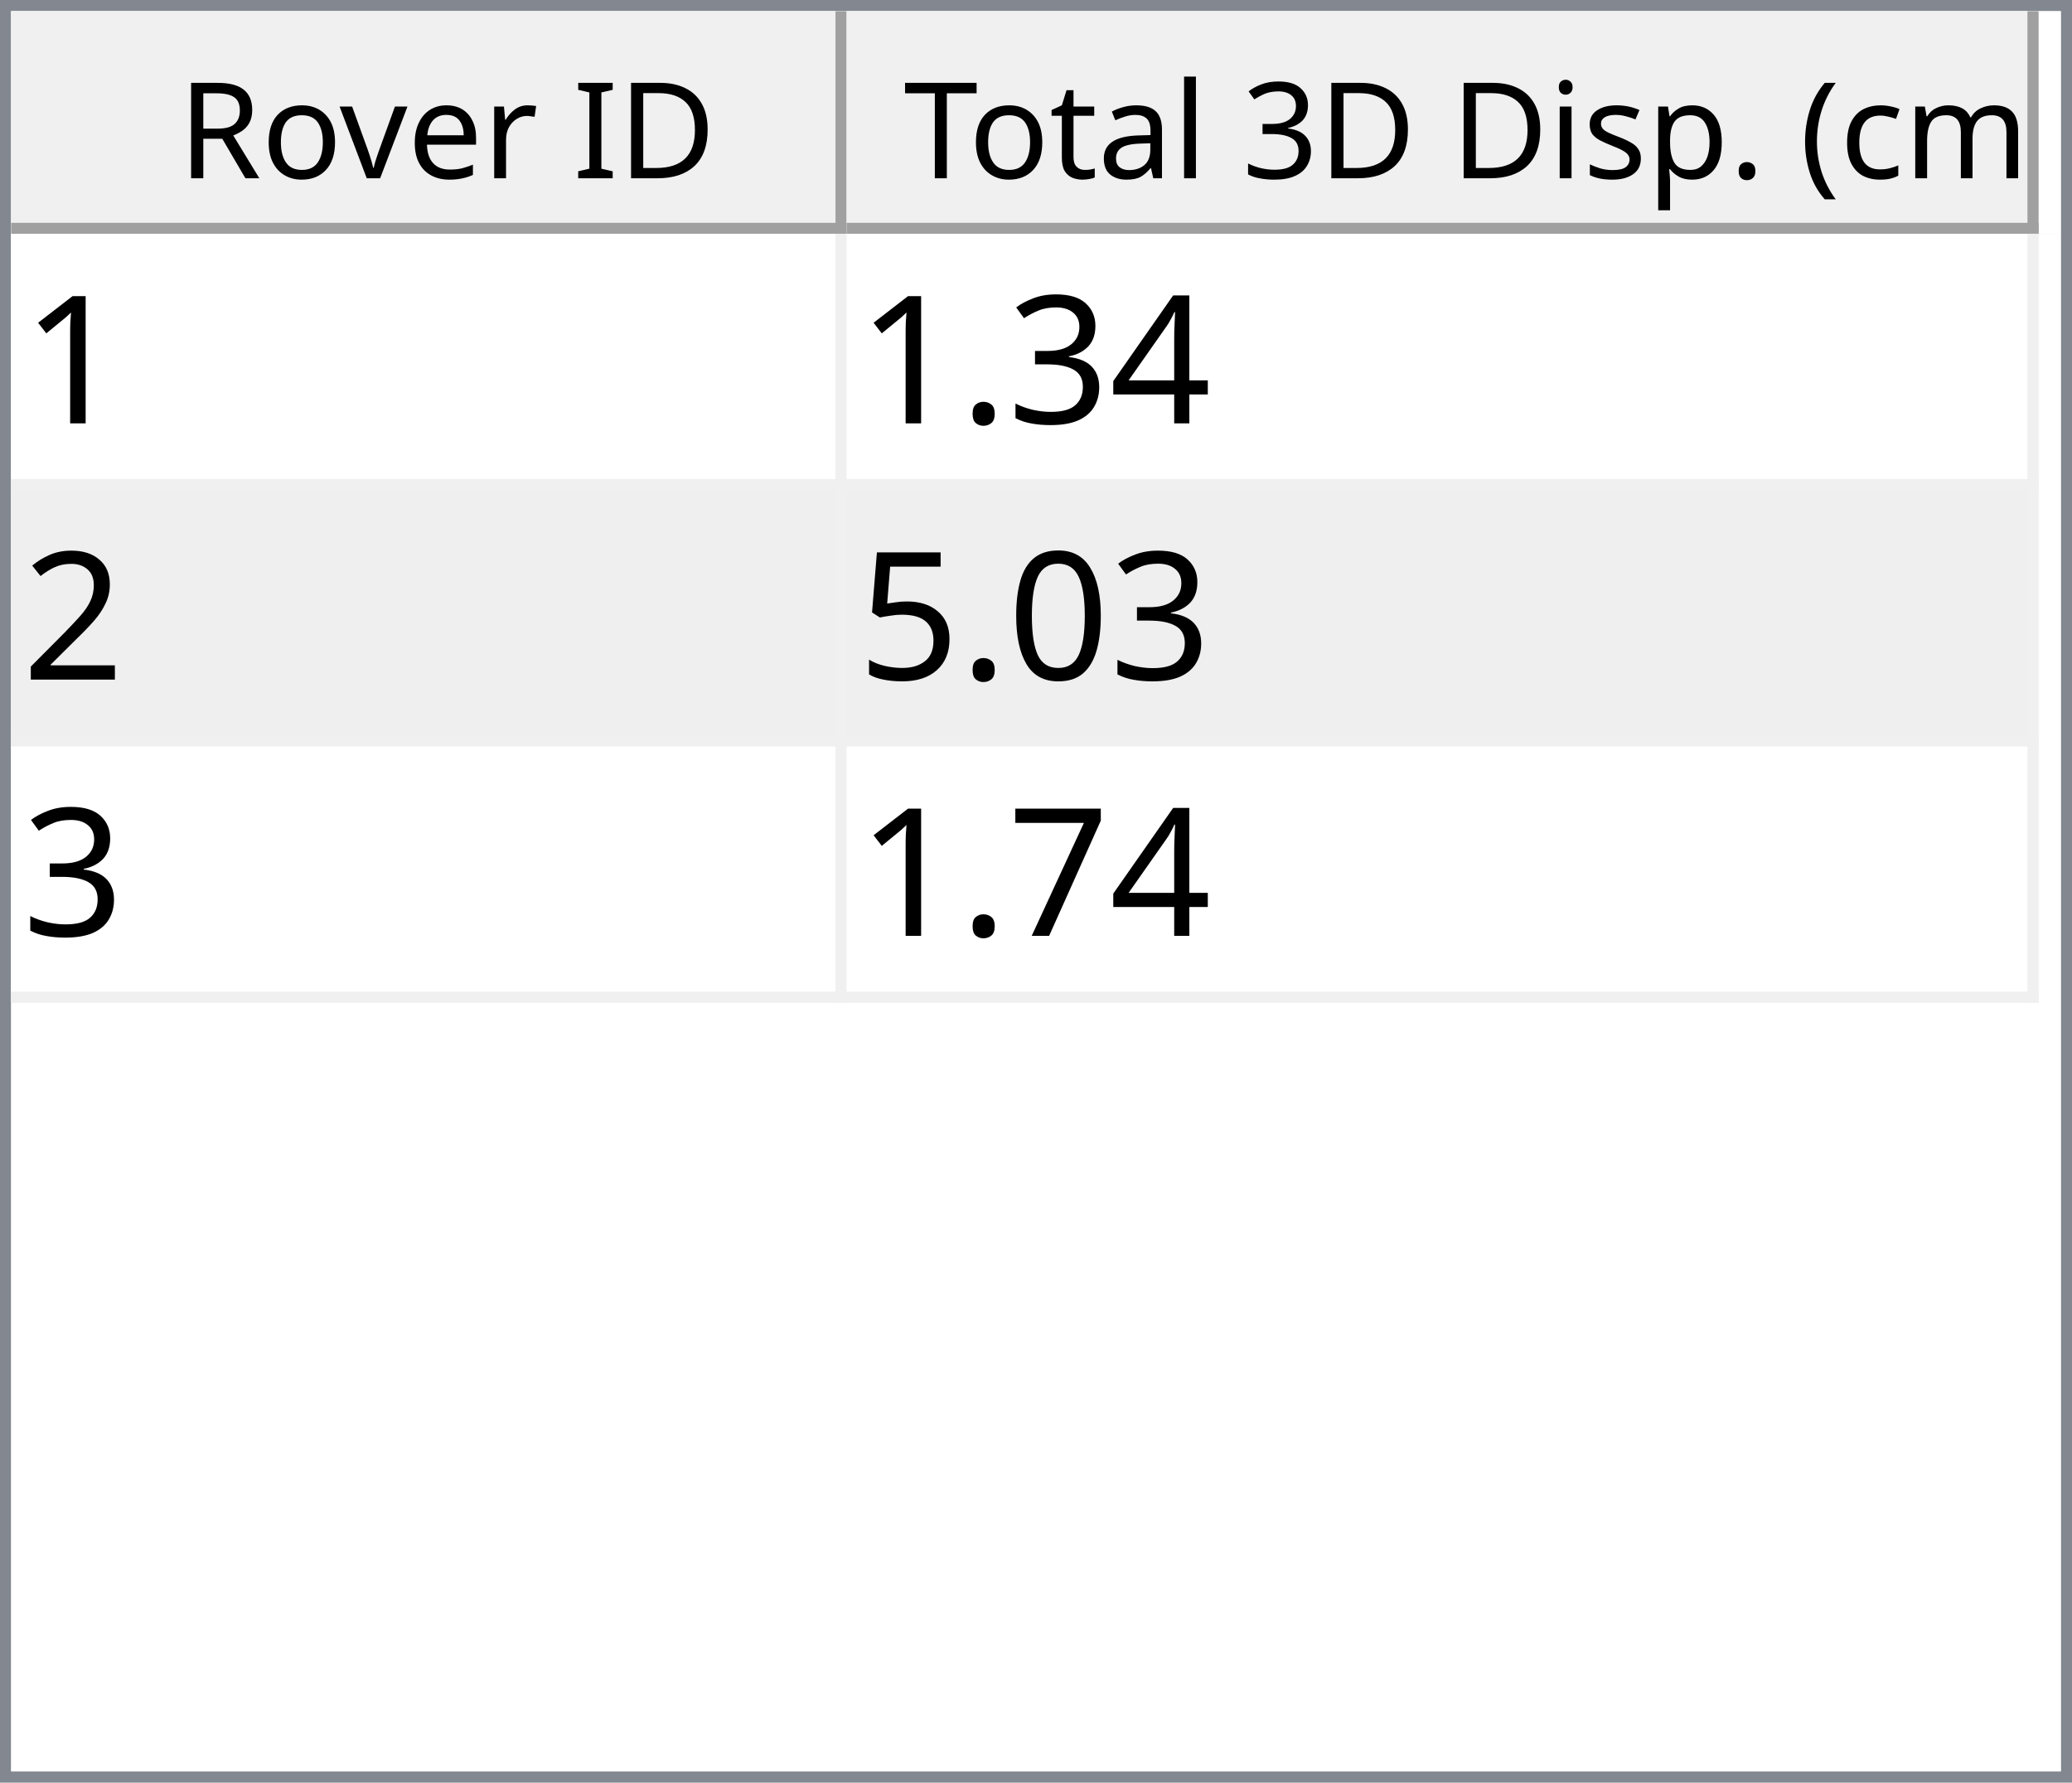
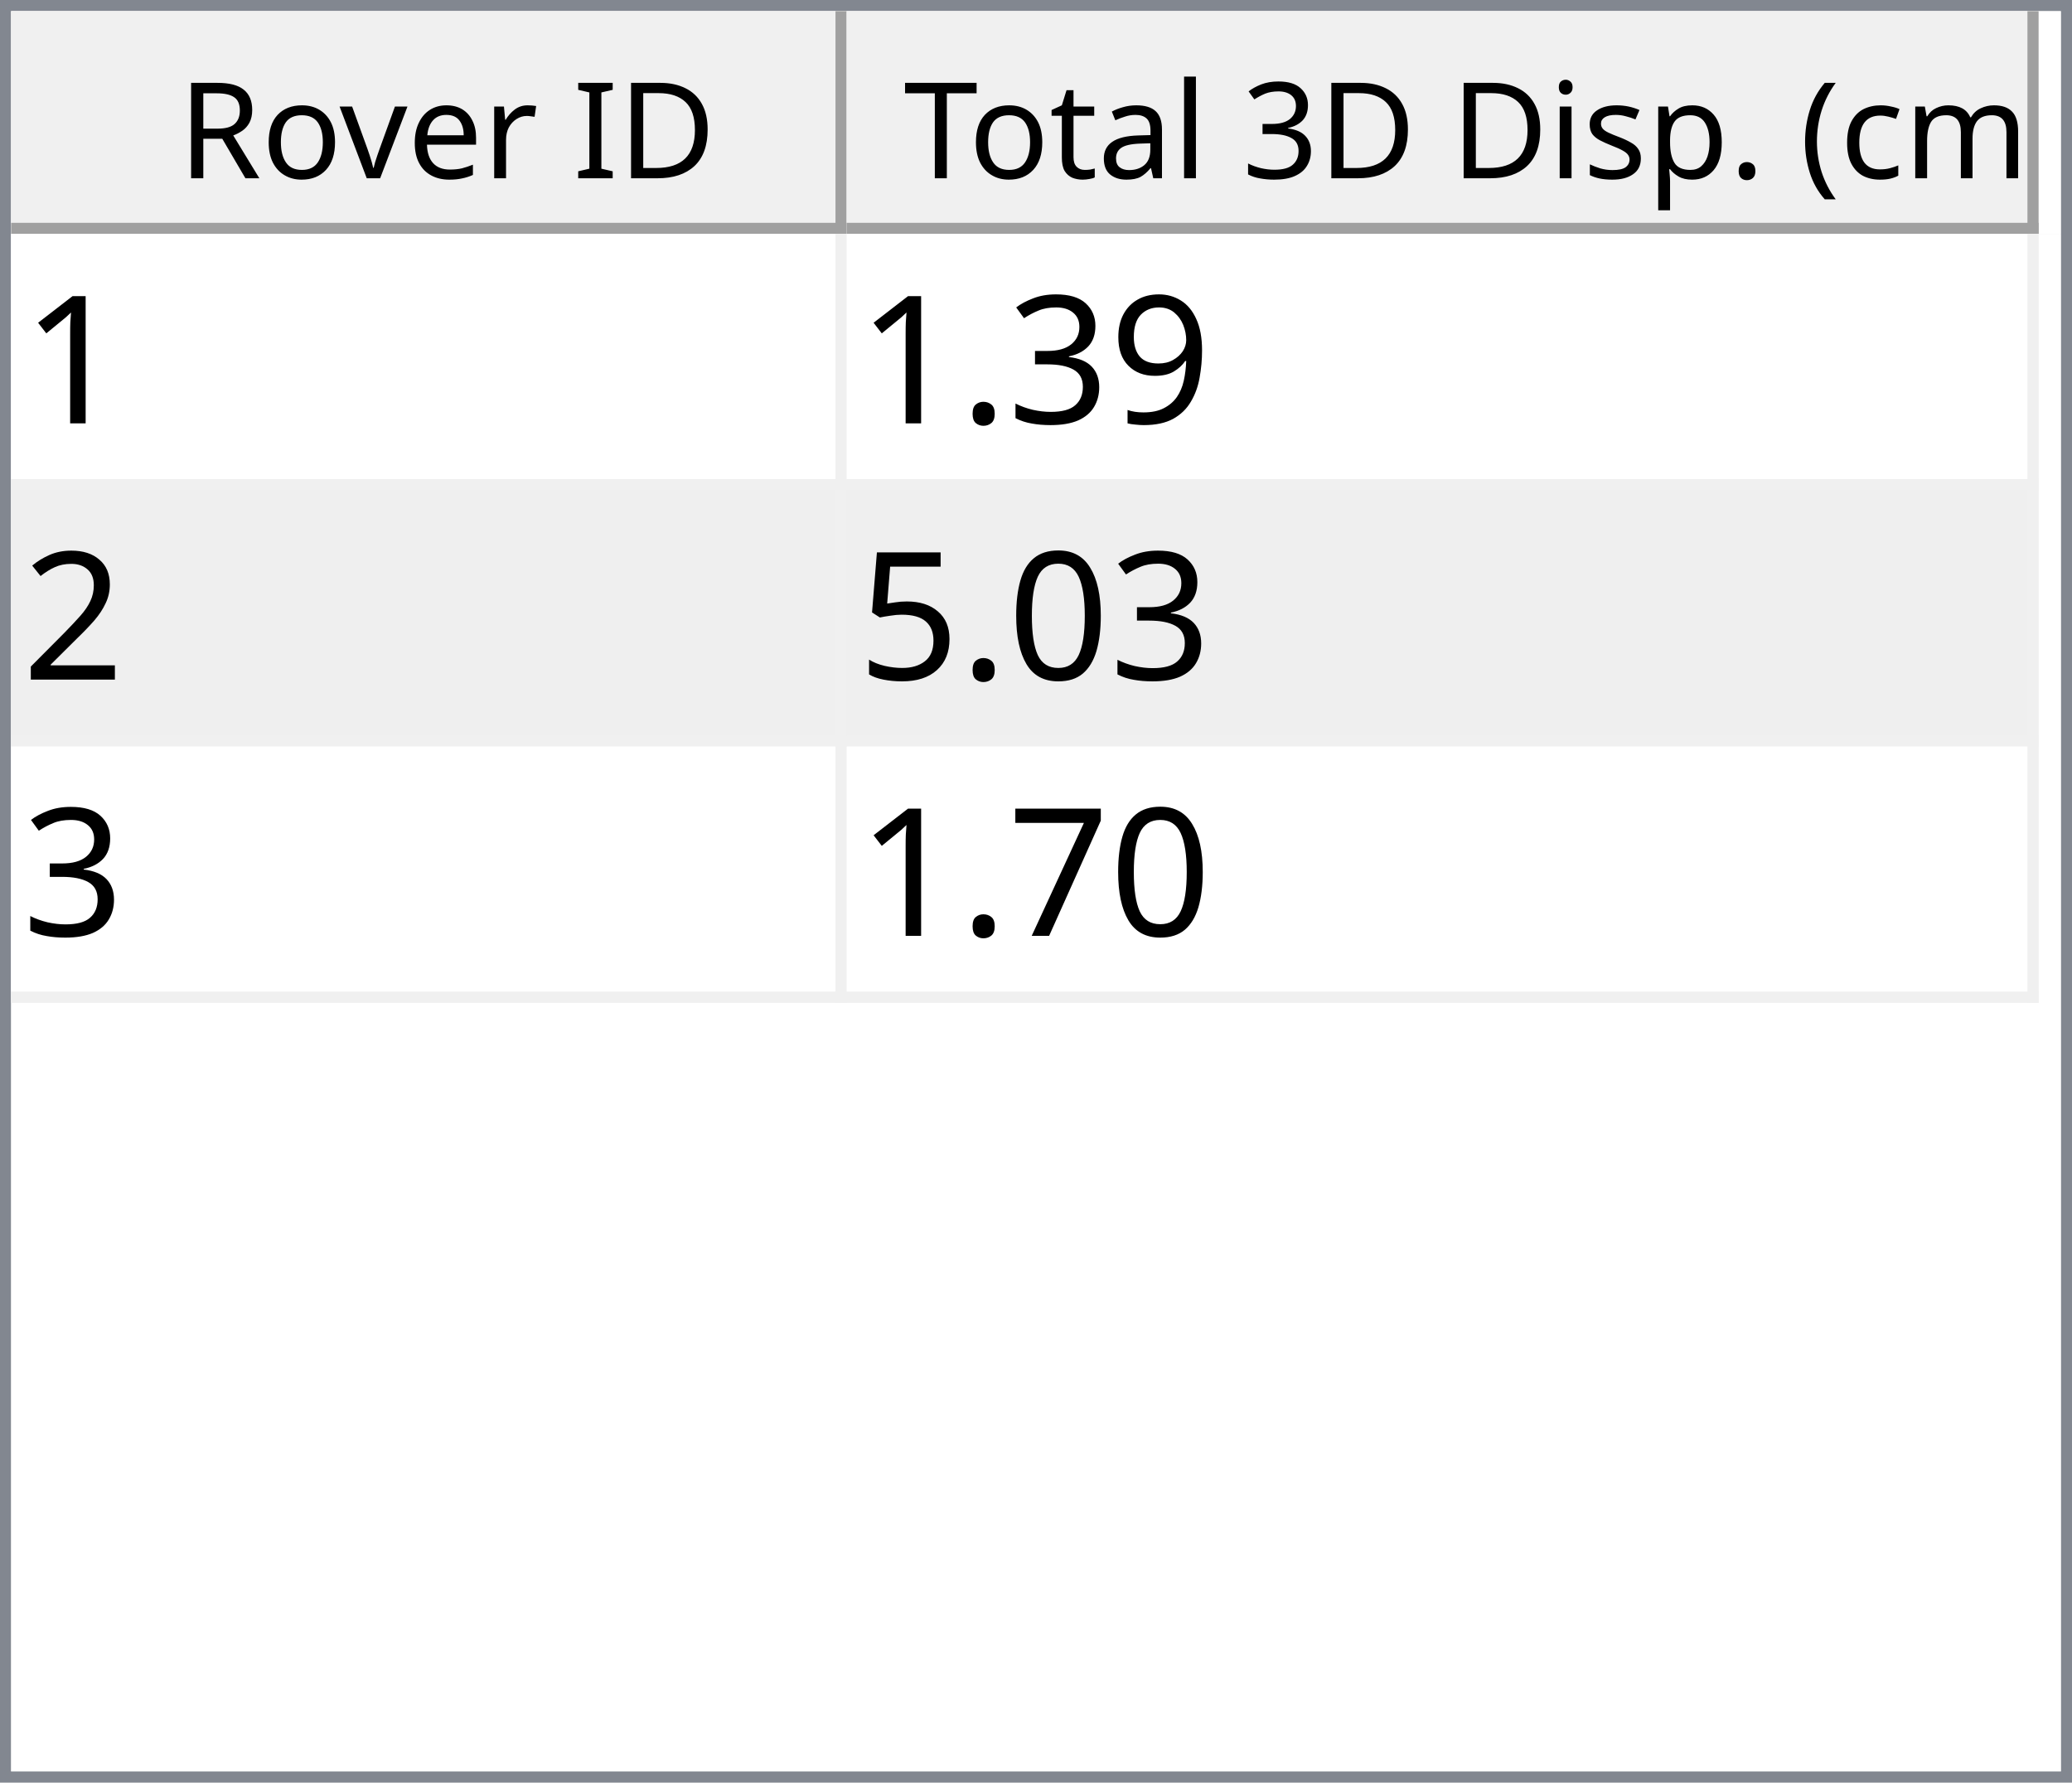
<svg xmlns="http://www.w3.org/2000/svg" style="fill-opacity:1; color-rendering:auto; color-interpolation:auto; text-rendering:auto; stroke:black; stroke-linecap:square; stroke-miterlimit:10; shape-rendering:auto; stroke-opacity:1; fill:black; stroke-dasharray:none; font-weight:normal; stroke-width:1; font-family:'Dialog'; font-style:normal; stroke-linejoin:miter; font-size:12px; stroke-dashoffset:0; image-rendering:auto;" width="186" height="160">
  <defs id="genericDefs" />
  <g>
    <defs id="defs1">
      <clipPath clipPathUnits="userSpaceOnUse" id="clipPath1">
        <path d="M0 0 L186 0 L186 160 L0 160 L0 0 Z" />
      </clipPath>
      <clipPath clipPathUnits="userSpaceOnUse" id="clipPath2">
        <path d="M0 0 L0 160 L186 160 L186 0 Z" />
      </clipPath>
      <clipPath clipPathUnits="userSpaceOnUse" id="clipPath3">
        <path d="M0 0 L0 20 L184 20 L184 0 Z" />
      </clipPath>
      <clipPath clipPathUnits="userSpaceOnUse" id="clipPath4">
        <path d="M0 0 L0 20 L75 20 L75 0 Z" />
      </clipPath>
      <clipPath clipPathUnits="userSpaceOnUse" id="clipPath5">
        <path d="M1 1 L1 19 L74 19 L74 1 Z" />
      </clipPath>
      <clipPath clipPathUnits="userSpaceOnUse" id="clipPath6">
        <path d="M0 0 L0 18 L73 18 L73 0 Z" />
      </clipPath>
      <clipPath clipPathUnits="userSpaceOnUse" id="clipPath7">
        <path d="M-0.5 -0.5 L-0.5 19.5 L74.5 19.5 L74.5 -0.5 Z" />
      </clipPath>
      <clipPath clipPathUnits="userSpaceOnUse" id="clipPath8">
        <path d="M0 0 L0 20 L107 20 L107 0 Z" />
      </clipPath>
      <clipPath clipPathUnits="userSpaceOnUse" id="clipPath9">
        <path d="M1 1 L1 19 L106 19 L106 1 Z" />
      </clipPath>
      <clipPath clipPathUnits="userSpaceOnUse" id="clipPath10">
        <path d="M0 0 L0 18 L105 18 L105 0 Z" />
      </clipPath>
      <clipPath clipPathUnits="userSpaceOnUse" id="clipPath11">
        <path d="M-0.5 -0.5 L-0.5 19.5 L106.5 19.5 L106.5 -0.5 Z" />
      </clipPath>
      <clipPath clipPathUnits="userSpaceOnUse" id="clipPath12">
        <path d="M0 0 L0 138 L184 138 L184 0 Z" />
      </clipPath>
      <clipPath clipPathUnits="userSpaceOnUse" id="clipPath13">
        <path d="M0 0 L0 69 L182 69 L182 0 Z" />
      </clipPath>
      <clipPath clipPathUnits="userSpaceOnUse" id="clipPath14">
        <path d="M-0.5 -0.5 L-0.5 68.5 L181.5 68.5 L181.5 -0.5 Z" />
      </clipPath>
      <clipPath clipPathUnits="userSpaceOnUse" id="clipPath15">
        <path d="M0 0 L0 22 L74 22 L74 0 Z" />
      </clipPath>
      <clipPath clipPathUnits="userSpaceOnUse" id="clipPath16">
        <path d="M0 0 L0 22 L106 22 L106 0 Z" />
      </clipPath>
      <font horiz-adv-x="64.551" id="font1">
        <font-face ascent="107.91" descent="25.098" units-per-em="100" style="font-style:normal; font-family:Segoe UI; font-weight:normal;" />
        <missing-glyph horiz-adv-x="64.551" d="M8.109 0 L8.109 68.266 L56.453 68.266 L56.453 0 L8.109 0 ZM15.328 7.234 L49.219 7.234 L49.219 61.031 L15.328 61.031 L15.328 7.234 Z" />
        <glyph unicode="D" horiz-adv-x="70.117" d="M9.188 0 L9.188 70.016 L28.516 70.016 Q65.531 70.016 65.531 35.891 Q65.531 19.672 55.25 9.836 Q44.969 0 27.734 0 L9.188 0 ZM17.391 62.594 L17.391 7.422 L27.828 7.422 Q41.609 7.422 49.273 14.797 Q56.938 22.172 56.938 35.688 Q56.938 62.594 28.328 62.594 L17.391 62.594 Z" />
        <glyph unicode="I" horiz-adv-x="26.611" d="M17.391 0 L9.188 0 L9.188 70.016 L17.391 70.016 L17.391 0 Z" />
        <glyph unicode=" " horiz-adv-x="27.393" d="" />
        <glyph unicode="r" horiz-adv-x="34.766" d="M34.188 41.891 Q32.078 43.5 28.125 43.5 Q23 43.5 19.555 38.672 Q16.109 33.844 16.109 25.484 L16.109 0 L8.109 0 L8.109 50 L16.109 50 L16.109 39.703 L16.312 39.703 Q18.016 44.969 21.531 47.922 Q25.047 50.875 29.391 50.875 Q32.516 50.875 34.188 50.203 L34.188 41.891 Z" />
        <glyph unicode="e" horiz-adv-x="52.295" d="M48.297 23 L12.984 23 Q13.188 14.656 17.484 10.109 Q21.781 5.562 29.297 5.562 Q37.75 5.562 44.828 11.141 L44.828 3.609 Q38.234 -1.172 27.391 -1.172 Q16.797 -1.172 10.742 5.641 Q4.688 12.453 4.688 24.812 Q4.688 36.469 11.305 43.82 Q17.922 51.172 27.734 51.172 Q37.547 51.172 42.922 44.828 Q48.297 38.484 48.297 27.203 L48.297 23 ZM40.094 29.781 Q40.047 36.719 36.75 40.578 Q33.453 44.438 27.594 44.438 Q21.922 44.438 17.969 40.383 Q14.016 36.328 13.094 29.781 L40.094 29.781 Z" />
        <glyph unicode="v" horiz-adv-x="47.9" d="M47.406 50 L27.484 0 L19.625 0 L0.688 50 L9.469 50 L22.172 13.672 Q23.578 9.672 23.922 6.688 L24.125 6.688 Q24.609 10.453 25.688 13.484 L38.969 50 L47.406 50 Z" />
        <glyph unicode="o" horiz-adv-x="58.594" d="M29 -1.172 Q17.922 -1.172 11.305 5.836 Q4.688 12.844 4.688 24.422 Q4.688 37.016 11.57 44.094 Q18.453 51.172 30.172 51.172 Q41.359 51.172 47.633 44.289 Q53.906 37.406 53.906 25.203 Q53.906 13.234 47.141 6.031 Q40.375 -1.172 29 -1.172 ZM29.594 44.438 Q21.875 44.438 17.383 39.188 Q12.891 33.938 12.891 24.703 Q12.891 15.828 17.43 10.695 Q21.969 5.562 29.594 5.562 Q37.359 5.562 41.531 10.594 Q45.703 15.625 45.703 24.906 Q45.703 34.281 41.531 39.359 Q37.359 44.438 29.594 44.438 Z" />
        <glyph unicode="R" horiz-adv-x="59.814" d="M59.375 0 L49.609 0 L37.891 19.625 Q36.281 22.359 34.766 24.289 Q33.25 26.219 31.664 27.438 Q30.078 28.656 28.25 29.219 Q26.422 29.781 24.125 29.781 L17.391 29.781 L17.391 0 L9.188 0 L9.188 70.016 L30.078 70.016 Q34.672 70.016 38.555 68.867 Q42.438 67.719 45.289 65.375 Q48.141 63.031 49.758 59.547 Q51.375 56.062 51.375 51.375 Q51.375 47.703 50.273 44.656 Q49.172 41.609 47.148 39.211 Q45.125 36.812 42.266 35.133 Q39.406 33.453 35.844 32.516 L35.844 32.328 Q37.594 31.547 38.891 30.547 Q40.188 29.547 41.359 28.18 Q42.531 26.812 43.68 25.078 Q44.828 23.344 46.234 21.047 L59.375 0 ZM17.391 62.594 L17.391 37.203 L28.516 37.203 Q31.594 37.203 34.203 38.133 Q36.812 39.062 38.719 40.797 Q40.625 42.531 41.703 45.047 Q42.781 47.562 42.781 50.688 Q42.781 56.297 39.141 59.445 Q35.5 62.594 28.609 62.594 L17.391 62.594 Z" />
        <glyph unicode=")" horiz-adv-x="30.176" d="M8.297 -15.922 L1.172 -15.922 Q16.406 2.344 16.406 26.812 Q16.406 51.469 1.078 70.016 L8.297 70.016 Q23.531 52.156 23.531 26.703 Q23.531 1.375 8.297 -15.922 Z" />
        <glyph unicode="m" horiz-adv-x="86.133" d="M79.109 0 L71.094 0 L71.094 28.719 Q71.094 37.016 68.531 40.727 Q65.969 44.438 59.906 44.438 Q54.781 44.438 51.195 39.75 Q47.609 35.062 47.609 28.516 L47.609 0 L39.594 0 L39.594 29.688 Q39.594 44.438 28.219 44.438 Q22.953 44.438 19.531 40.016 Q16.109 35.594 16.109 28.516 L16.109 0 L8.109 0 L8.109 50 L16.109 50 L16.109 42.094 L16.312 42.094 Q21.625 51.172 31.844 51.172 Q36.969 51.172 40.773 48.312 Q44.578 45.453 46 40.828 Q51.562 51.172 62.594 51.172 Q79.109 51.172 79.109 30.812 L79.109 0 Z" />
        <glyph unicode="c" horiz-adv-x="46.191" d="M42.188 2.297 Q36.422 -1.172 28.516 -1.172 Q17.828 -1.172 11.258 5.789 Q4.688 12.75 4.688 23.828 Q4.688 36.188 11.766 43.68 Q18.844 51.172 30.672 51.172 Q37.25 51.172 42.281 48.734 L42.281 40.531 Q36.719 44.438 30.375 44.438 Q22.703 44.438 17.797 38.945 Q12.891 33.453 12.891 24.516 Q12.891 15.719 17.508 10.641 Q22.125 5.562 29.891 5.562 Q36.422 5.562 42.188 9.906 L42.188 2.297 Z" />
        <glyph unicode="(" horiz-adv-x="30.176" d="M29.109 -15.922 L21.969 -15.922 Q6.844 1.375 6.844 26.703 Q6.844 52.156 21.969 70.016 L29.203 70.016 Q13.875 51.469 13.875 26.812 Q13.875 2.344 29.109 -15.922 Z" />
        <glyph unicode="." horiz-adv-x="21.68" d="M10.891 -1.078 Q8.641 -1.078 7.055 0.539 Q5.469 2.156 5.469 4.391 Q5.469 6.641 7.055 8.273 Q8.641 9.906 10.891 9.906 Q13.188 9.906 14.797 8.273 Q16.406 6.641 16.406 4.391 Q16.406 2.156 14.797 0.539 Q13.188 -1.078 10.891 -1.078 Z" />
        <glyph unicode="p" horiz-adv-x="58.789" d="M16.312 7.234 L16.109 7.234 L16.109 -23 L8.109 -23 L8.109 50 L16.109 50 L16.109 41.219 L16.312 41.219 Q22.219 51.172 33.594 51.172 Q43.266 51.172 48.688 44.461 Q54.109 37.75 54.109 26.469 Q54.109 13.922 48 6.375 Q41.891 -1.172 31.297 -1.172 Q21.578 -1.172 16.312 7.234 ZM16.109 27.391 L16.109 20.406 Q16.109 14.203 20.141 9.883 Q24.172 5.562 30.375 5.562 Q37.641 5.562 41.773 11.133 Q45.906 16.703 45.906 26.609 Q45.906 34.969 42.047 39.703 Q38.188 44.438 31.594 44.438 Q24.609 44.438 20.359 39.578 Q16.109 34.719 16.109 27.391 Z" />
        <glyph unicode="s" horiz-adv-x="42.432" d="M5.078 1.812 L5.078 10.406 Q11.625 5.562 19.484 5.562 Q30.031 5.562 30.031 12.594 Q30.031 14.594 29.125 15.992 Q28.219 17.391 26.68 18.461 Q25.141 19.531 23.07 20.383 Q21 21.234 18.609 22.172 Q15.281 23.484 12.766 24.828 Q10.25 26.172 8.57 27.859 Q6.891 29.547 6.031 31.695 Q5.172 33.844 5.172 36.719 Q5.172 40.234 6.789 42.945 Q8.406 45.656 11.086 47.484 Q13.766 49.312 17.211 50.242 Q20.656 51.172 24.312 51.172 Q30.812 51.172 35.938 48.922 L35.938 40.828 Q30.422 44.438 23.25 44.438 Q21 44.438 19.195 43.922 Q17.391 43.406 16.094 42.477 Q14.797 41.547 14.086 40.258 Q13.375 38.969 13.375 37.406 Q13.375 35.453 14.086 34.133 Q14.797 32.812 16.164 31.789 Q17.531 30.766 19.484 29.938 Q21.438 29.109 23.922 28.125 Q27.25 26.859 29.883 25.516 Q32.516 24.172 34.375 22.484 Q36.234 20.797 37.234 18.602 Q38.234 16.406 38.234 13.375 Q38.234 9.672 36.602 6.938 Q34.969 4.203 32.234 2.398 Q29.5 0.594 25.93 -0.289 Q22.359 -1.172 18.453 -1.172 Q10.75 -1.172 5.078 1.812 Z" />
        <glyph unicode="i" horiz-adv-x="24.219" d="M12.203 62.703 Q10.062 62.703 8.547 64.164 Q7.031 65.625 7.031 67.875 Q7.031 70.125 8.547 71.609 Q10.062 73.094 12.203 73.094 Q14.406 73.094 15.945 71.609 Q17.484 70.125 17.484 67.875 Q17.484 65.719 15.945 64.211 Q14.406 62.703 12.203 62.703 ZM16.109 0 L8.109 0 L8.109 50 L16.109 50 L16.109 0 Z" />
        <glyph unicode="3" horiz-adv-x="53.906" d="M46.531 19.828 Q46.531 15.094 44.75 11.211 Q42.969 7.328 39.719 4.57 Q36.469 1.812 31.93 0.297 Q27.391 -1.219 21.922 -1.219 Q11.922 -1.219 6 2.594 L6 11.188 Q13.094 5.609 22.219 5.609 Q25.875 5.609 28.828 6.539 Q31.781 7.469 33.906 9.227 Q36.031 10.984 37.18 13.477 Q38.328 15.969 38.328 19.094 Q38.328 32.812 18.797 32.812 L12.984 32.812 L12.984 39.594 L18.5 39.594 Q35.797 39.594 35.797 52.484 Q35.797 64.406 22.609 64.406 Q15.188 64.406 8.688 59.422 L8.688 67.188 Q15.375 71.188 24.609 71.188 Q29 71.188 32.57 69.969 Q36.141 68.75 38.68 66.555 Q41.219 64.359 42.609 61.281 Q44 58.203 44 54.5 Q44 40.672 30.031 36.719 L30.031 36.531 Q33.594 36.141 36.625 34.797 Q39.656 33.453 41.852 31.305 Q44.047 29.156 45.289 26.25 Q46.531 23.344 46.531 19.828 Z" />
        <glyph unicode="l" horiz-adv-x="24.219" d="M16.109 0 L8.109 0 L8.109 74.031 L16.109 74.031 L16.109 0 Z" />
        <glyph unicode="a" horiz-adv-x="50.879" d="M43.891 0 L35.891 0 L35.891 7.812 L35.688 7.812 Q30.469 -1.172 20.312 -1.172 Q12.844 -1.172 8.617 2.781 Q4.391 6.734 4.391 13.281 Q4.391 27.297 20.906 29.594 L35.891 31.688 Q35.891 44.438 25.594 44.438 Q16.547 44.438 9.281 38.281 L9.281 46.484 Q16.656 51.172 26.266 51.172 Q43.891 51.172 43.891 32.516 L43.891 0 ZM35.891 25.297 L23.828 23.641 Q18.266 22.859 15.43 20.875 Q12.594 18.891 12.594 13.875 Q12.594 10.203 15.211 7.883 Q17.828 5.562 22.172 5.562 Q28.125 5.562 32.008 9.742 Q35.891 13.922 35.891 20.312 L35.891 25.297 Z" />
        <glyph unicode="t" horiz-adv-x="33.887" d="M31.297 0.484 Q28.469 -1.078 23.828 -1.078 Q10.688 -1.078 10.688 13.578 L10.688 43.172 L2.094 43.172 L2.094 50 L10.688 50 L10.688 62.203 L18.703 64.797 L18.703 50 L31.297 50 L31.297 43.172 L18.703 43.172 L18.703 14.984 Q18.703 9.969 20.414 7.82 Q22.125 5.672 26.078 5.672 Q29.109 5.672 31.297 7.328 L31.297 0.484 Z" />
        <glyph unicode="T" horiz-adv-x="52.393" d="M50.594 62.594 L30.375 62.594 L30.375 0 L22.172 0 L22.172 62.594 L2 62.594 L2 70.016 L50.594 70.016 L50.594 62.594 Z" />
      </font>
      <font horiz-adv-x="75.0" id="font2">
        <font-face ascent="100.537" descent="21.973" units-per-em="100" style="font-style:normal; font-family:sans-serif; font-weight:normal;" />
        <missing-glyph horiz-adv-x="75.0" d="M12.5 0 L12.5 62.5 L62.5 62.5 L62.5 0 L12.5 0 ZM14.062 1.562 L60.938 1.562 L60.938 60.938 L14.062 60.938 L14.062 1.562 Z" />
        <glyph unicode="1" horiz-adv-x="55.615" d="M37.25 0 L28.469 0 L28.469 56 Q25.297 52.984 20.141 49.953 Q14.984 46.922 10.891 45.406 L10.891 53.906 Q18.266 57.375 23.781 62.305 Q29.297 67.234 31.594 71.875 L37.25 71.875 L37.25 0 Z" />
-         <glyph unicode="4" horiz-adv-x="55.615" d="M32.328 0 L32.328 17.141 L1.266 17.141 L1.266 25.203 L33.938 71.578 L41.109 71.578 L41.109 25.203 L50.781 25.203 L50.781 17.141 L41.109 17.141 L41.109 0 L32.328 0 ZM32.328 25.203 L32.328 57.469 L9.906 25.203 L32.328 25.203 Z" />
+         <glyph unicode="9" horiz-adv-x="55.615" d="M5.469 16.547 L13.922 17.328 Q14.984 11.375 18.016 8.688 Q21.047 6 25.781 6 Q29.828 6 32.883 7.859 Q35.938 9.719 37.891 12.82 Q39.844 15.922 41.164 21.195 Q42.484 26.469 42.484 31.938 Q42.484 32.516 42.438 33.688 Q39.797 29.5 35.234 26.883 Q30.672 24.266 25.344 24.266 Q16.453 24.266 10.305 30.711 Q4.156 37.156 4.156 47.703 Q4.156 58.594 10.578 65.234 Q17 71.875 26.656 71.875 Q33.641 71.875 39.43 68.117 Q45.219 64.359 48.219 57.398 Q51.219 50.438 51.219 37.25 Q51.219 23.531 48.242 15.406 Q45.266 7.281 39.383 3.031 Q33.5 -1.219 25.594 -1.219 Q17.188 -1.219 11.867 3.445 Q6.547 8.109 5.469 16.547 ZM41.453 48.141 Q41.453 55.719 37.43 60.156 Q33.406 64.594 27.734 64.594 Q21.875 64.594 17.531 59.812 Q13.188 55.031 13.188 47.406 Q13.188 40.578 17.312 36.305 Q21.438 32.031 27.484 32.031 Q33.594 32.031 37.523 36.305 Q41.453 40.578 41.453 48.141 Z" />
        <glyph unicode="3" horiz-adv-x="55.615" d="M4.203 18.891 L12.984 20.062 Q14.5 12.594 18.141 9.297 Q21.781 6 27 6 Q33.203 6 37.477 10.297 Q41.75 14.594 41.75 20.953 Q41.75 27 37.797 30.93 Q33.844 34.859 27.734 34.859 Q25.25 34.859 21.531 33.891 L22.516 41.609 Q23.391 41.5 23.922 41.5 Q29.547 41.5 34.039 44.43 Q38.531 47.359 38.531 53.469 Q38.531 58.297 35.258 61.477 Q31.984 64.656 26.812 64.656 Q21.688 64.656 18.266 61.43 Q14.844 58.203 13.875 51.766 L5.078 53.328 Q6.688 62.156 12.398 67.016 Q18.109 71.875 26.609 71.875 Q32.469 71.875 37.398 69.359 Q42.328 66.844 44.945 62.5 Q47.562 58.156 47.562 53.266 Q47.562 48.641 45.07 44.828 Q42.578 41.016 37.703 38.766 Q44.047 37.312 47.562 32.695 Q51.078 28.078 51.078 21.141 Q51.078 11.766 44.242 5.25 Q37.406 -1.266 26.953 -1.266 Q17.531 -1.266 11.305 4.352 Q5.078 9.969 4.203 18.891 Z" />
        <glyph unicode="." horiz-adv-x="27.783" d="M9.078 0 L9.078 10.016 L19.094 10.016 L19.094 0 L9.078 0 Z" />
        <glyph unicode="2" horiz-adv-x="55.615" d="M50.344 8.453 L50.344 0 L3.031 0 Q2.938 3.172 4.047 6.109 Q5.859 10.938 9.836 15.625 Q13.812 20.312 21.344 26.469 Q33.016 36.031 37.117 41.625 Q41.219 47.219 41.219 52.203 Q41.219 57.422 37.477 61.008 Q33.734 64.594 27.734 64.594 Q21.391 64.594 17.578 60.789 Q13.766 56.984 13.719 50.25 L4.688 51.172 Q5.609 61.281 11.664 66.578 Q17.719 71.875 27.938 71.875 Q38.234 71.875 44.242 66.164 Q50.25 60.453 50.25 52 Q50.25 47.703 48.492 43.555 Q46.734 39.406 42.656 34.812 Q38.578 30.219 29.109 22.219 Q21.188 15.578 18.945 13.211 Q16.703 10.844 15.234 8.453 L50.344 8.453 Z" />
        <glyph unicode="0" horiz-adv-x="55.615" d="M4.156 35.297 Q4.156 48 6.766 55.742 Q9.375 63.484 14.523 67.68 Q19.672 71.875 27.484 71.875 Q33.25 71.875 37.594 69.555 Q41.938 67.234 44.773 62.867 Q47.609 58.5 49.219 52.227 Q50.828 45.953 50.828 35.297 Q50.828 22.703 48.242 14.969 Q45.656 7.234 40.508 3.008 Q35.359 -1.219 27.484 -1.219 Q17.141 -1.219 11.234 6.203 Q4.156 15.141 4.156 35.297 ZM13.188 35.297 Q13.188 17.672 17.312 11.836 Q21.438 6 27.484 6 Q33.547 6 37.672 11.859 Q41.797 17.719 41.797 35.297 Q41.797 52.984 37.672 58.789 Q33.547 64.594 27.391 64.594 Q21.344 64.594 17.719 59.469 Q13.188 52.938 13.188 35.297 Z" />
        <glyph unicode="5" horiz-adv-x="55.615" d="M4.156 18.75 L13.375 19.531 Q14.406 12.797 18.141 9.398 Q21.875 6 27.156 6 Q33.5 6 37.891 10.789 Q42.281 15.578 42.281 23.484 Q42.281 31 38.062 35.352 Q33.844 39.703 27 39.703 Q22.75 39.703 19.336 37.773 Q15.922 35.844 13.969 32.766 L5.719 33.844 L12.641 70.609 L48.25 70.609 L48.25 62.203 L19.672 62.203 L15.828 42.969 Q22.266 47.469 29.344 47.469 Q38.719 47.469 45.164 40.969 Q51.609 34.469 51.609 24.266 Q51.609 14.547 45.953 7.469 Q39.062 -1.219 27.156 -1.219 Q17.391 -1.219 11.211 4.25 Q5.031 9.719 4.156 18.75 Z" />
        <glyph unicode="7" horiz-adv-x="55.615" d="M4.734 62.203 L4.734 70.656 L51.078 70.656 L51.078 63.812 Q44.234 56.547 37.523 44.484 Q30.812 32.422 27.156 19.672 Q24.516 10.688 23.781 0 L14.75 0 Q14.891 8.453 18.062 20.414 Q21.234 32.375 27.172 43.484 Q33.109 54.594 39.797 62.203 L4.734 62.203 Z" />
      </font>
    </defs>
    <g style="fill:white; stroke:white;">
      <rect x="0" y="0" width="186" style="clip-path:url(#clipPath1); stroke:none;" height="160" />
    </g>
    <g style="fill:white; text-rendering:optimizeSpeed; color-rendering:optimizeSpeed; image-rendering:optimizeSpeed; shape-rendering:crispEdges; stroke:white; color-interpolation:sRGB;">
      <rect x="0" width="186" height="160" y="0" style="stroke:none;" />
      <path style="stroke:none;" d="M0 160 L186 160 L186 0 L0 0 Z" />
    </g>
    <g style="fill:rgb(240,240,240); font-family:'Segoe UI'; stroke:rgb(240,240,240);">
      <rect x="0" y="0" width="186" style="clip-path:url(#clipPath2); stroke:none;" height="160" />
    </g>
    <g style="fill:rgb(130,135,144); font-family:'Segoe UI'; stroke:rgb(130,135,144);">
      <path d="M0 0 L186 0 L186 160 L0 160 L0 0 ZM1 1 L185 1 L185 159 L1 159 L1 1 Z" style="fill-rule:evenodd; clip-path:url(#clipPath2); stroke:none;" />
    </g>
    <g style="fill:white; font-family:'Segoe UI'; stroke:white;" transform="translate(1,1)">
      <rect x="0" y="0" width="184" style="clip-path:url(#clipPath3); stroke:none;" height="20" />
    </g>
    <g style="fill:rgb(240,240,240); font-family:'Segoe UI'; stroke:rgb(240,240,240);" transform="translate(1,1)">
      <rect x="0" y="0" width="75" style="clip-path:url(#clipPath4); stroke:none;" height="20" />
    </g>
    <g style="font-family:'Segoe UI';" transform="translate(2,2)">
      <text x="14" xml:space="preserve" y="14" style="clip-path:url(#clipPath6); stroke:none;">Rover ID</text>
    </g>
    <g style="fill:rgb(160,160,160); font-family:'Segoe UI'; stroke:rgb(160,160,160); stroke-linejoin:bevel;" transform="translate(1.5,1.5)">
      <line x1="74" x2="74" y1="0" style="fill:none; clip-path:url(#clipPath7);" y2="19" />
    </g>
    <g style="fill:rgb(160,160,160); font-family:'Segoe UI'; stroke:rgb(160,160,160); stroke-linejoin:bevel;" transform="matrix(1,0,0,1,1,1) translate(0.5,0.5)">
      <line x1="0" x2="74" y1="19" style="fill:none; clip-path:url(#clipPath7);" y2="19" />
    </g>
    <g style="fill:rgb(240,240,240); font-family:'Segoe UI'; stroke:rgb(240,240,240);" transform="translate(76,1)">
      <rect x="0" y="0" width="107" style="clip-path:url(#clipPath8); stroke:none;" height="20" />
    </g>
    <g style="font-family:'Segoe UI';" transform="translate(77,2)">
      <text x="1" xml:space="preserve" y="14" style="clip-path:url(#clipPath10); stroke:none;"> Total 3D Disp. (cm)</text>
    </g>
    <g style="fill:rgb(160,160,160); font-family:'Segoe UI'; stroke:rgb(160,160,160); stroke-linejoin:bevel;" transform="translate(76.5,1.5)">
      <line x1="106" x2="106" y1="0" style="fill:none; clip-path:url(#clipPath11);" y2="19" />
    </g>
    <g style="fill:rgb(160,160,160); font-family:'Segoe UI'; stroke:rgb(160,160,160); stroke-linejoin:bevel;" transform="matrix(1,0,0,1,76,1) translate(0.5,0.5)">
      <line x1="0" x2="106" y1="19" style="fill:none; clip-path:url(#clipPath11);" y2="19" />
    </g>
    <g style="fill:white; font-family:'Segoe UI'; stroke:white;" transform="translate(1,21)">
      <rect x="0" y="0" width="184" style="clip-path:url(#clipPath12); stroke:none;" height="138" />
    </g>
    <g style="fill:rgb(240,240,240); font-size:16px; font-family:sans-serif; stroke:rgb(240,240,240);" transform="translate(1,21)">
      <rect x="0" y="0" width="182" style="clip-path:url(#clipPath13); stroke:none;" height="69" />
      <line transform="translate(0.5,0.5)" x1="0" x2="181" y1="22" style="clip-path:url(#clipPath14); fill:none; stroke-linejoin:bevel;" y2="22" />
    </g>
    <g transform="matrix(1,0,0,1,1,21) translate(0.5,0.5)" style="fill:rgb(240,240,240); font-size:16px; font-family:sans-serif; stroke:rgb(240,240,240); stroke-linejoin:bevel;">
      <line x1="0" x2="181" y1="45" style="fill:none; clip-path:url(#clipPath14);" y2="45" />
    </g>
    <g transform="matrix(1,0,0,1,1,21) translate(0.5,0.5)" style="fill:rgb(240,240,240); font-size:16px; font-family:sans-serif; stroke:rgb(240,240,240); stroke-linejoin:bevel;">
      <line x1="0" x2="181" y1="68" style="fill:none; clip-path:url(#clipPath14);" y2="68" />
    </g>
    <g transform="matrix(1,0,0,1,1,21) translate(0.5,0.5)" style="fill:rgb(240,240,240); font-size:16px; font-family:sans-serif; stroke:rgb(240,240,240); stroke-linejoin:bevel;">
      <line x1="74" x2="74" y1="0" style="fill:none; clip-path:url(#clipPath14);" y2="68" />
    </g>
    <g transform="matrix(1,0,0,1,1,21) translate(0.5,0.5)" style="fill:rgb(240,240,240); font-size:16px; font-family:sans-serif; stroke:rgb(240,240,240); stroke-linejoin:bevel;">
      <line x1="181" x2="181" y1="0" style="fill:none; clip-path:url(#clipPath14);" y2="68" />
    </g>
    <g style="fill:white; font-size:16px; font-family:sans-serif; stroke:white;" transform="matrix(1,0,0,1,1,21)">
      <rect x="0" y="0" width="74" style="clip-path:url(#clipPath15); stroke:none;" height="22" />
      <text x="1" y="17" style="fill:black; clip-path:url(#clipPath15); stroke:none;" xml:space="preserve">1</text>
    </g>
    <g style="fill:white; font-size:16px; font-family:sans-serif; stroke:white;" transform="matrix(1,0,0,1,1,21) translate(75,0)">
      <rect x="0" y="0" width="106" style="clip-path:url(#clipPath16); stroke:none;" height="22" />
-       <text x="1" y="17" style="fill:black; clip-path:url(#clipPath16); stroke:none;" xml:space="preserve">1.34</text>
+       <text x="1" y="17" style="fill:black; clip-path:url(#clipPath16); stroke:none;" xml:space="preserve">1.39</text>
    </g>
    <g style="fill:rgb(239,239,239); font-size:16px; font-family:sans-serif; stroke:rgb(239,239,239);" transform="matrix(1,0,0,1,1,21) translate(0,23)">
      <rect x="0" y="0" width="74" style="clip-path:url(#clipPath15); stroke:none;" height="22" />
      <text x="1" y="17" style="fill:black; clip-path:url(#clipPath15); stroke:none;" xml:space="preserve">2</text>
    </g>
    <g style="fill:rgb(239,239,239); font-size:16px; font-family:sans-serif; stroke:rgb(239,239,239);" transform="matrix(1,0,0,1,1,21) translate(75,23)">
      <rect x="0" y="0" width="106" style="clip-path:url(#clipPath16); stroke:none;" height="22" />
      <text x="1" y="17" style="fill:black; clip-path:url(#clipPath16); stroke:none;" xml:space="preserve">5.03</text>
    </g>
    <g style="fill:white; font-size:16px; font-family:sans-serif; stroke:white;" transform="matrix(1,0,0,1,1,21) translate(0,46)">
      <rect x="0" y="0" width="74" style="clip-path:url(#clipPath15); stroke:none;" height="22" />
      <text x="1" y="17" style="fill:black; clip-path:url(#clipPath15); stroke:none;" xml:space="preserve">3</text>
    </g>
    <g style="fill:white; font-size:16px; font-family:sans-serif; stroke:white;" transform="matrix(1,0,0,1,1,21) translate(75,46)">
      <rect x="0" y="0" width="106" style="clip-path:url(#clipPath16); stroke:none;" height="22" />
-       <text x="1" y="17" style="fill:black; clip-path:url(#clipPath16); stroke:none;" xml:space="preserve">1.74</text>
+       <text x="1" y="17" style="fill:black; clip-path:url(#clipPath16); stroke:none;" xml:space="preserve">1.70</text>
    </g>
  </g>
</svg>
